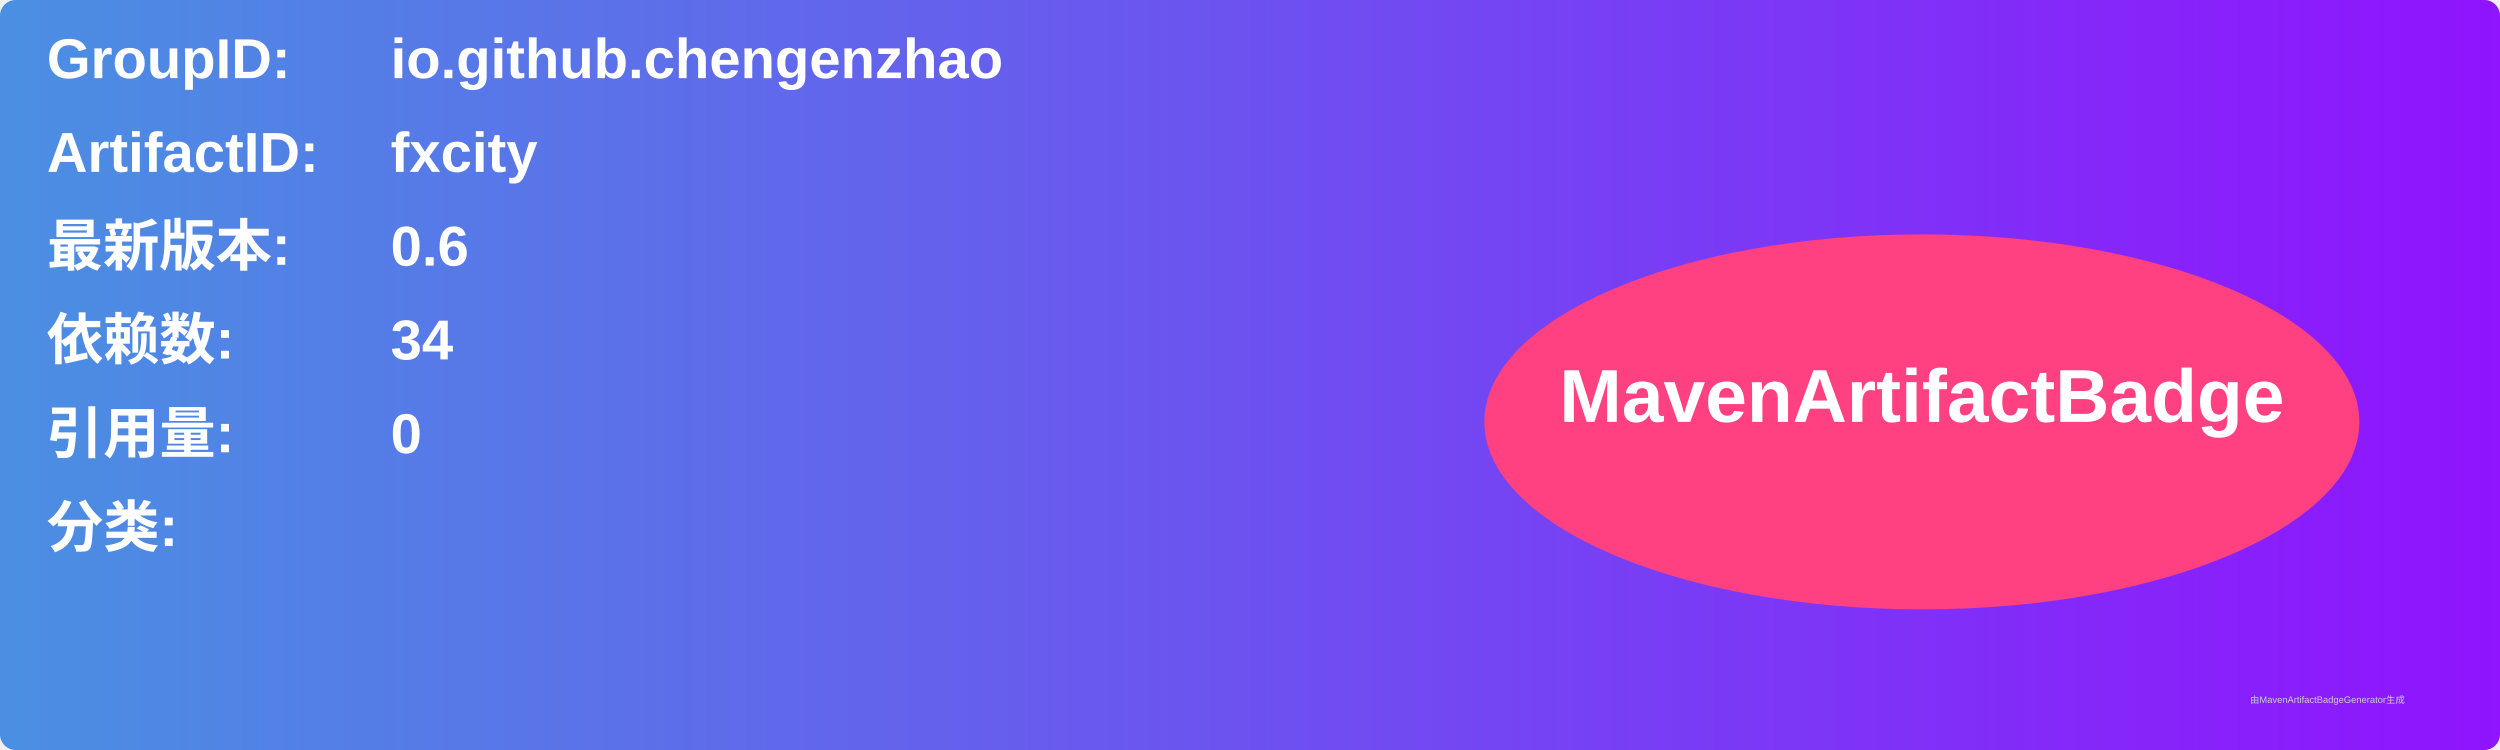
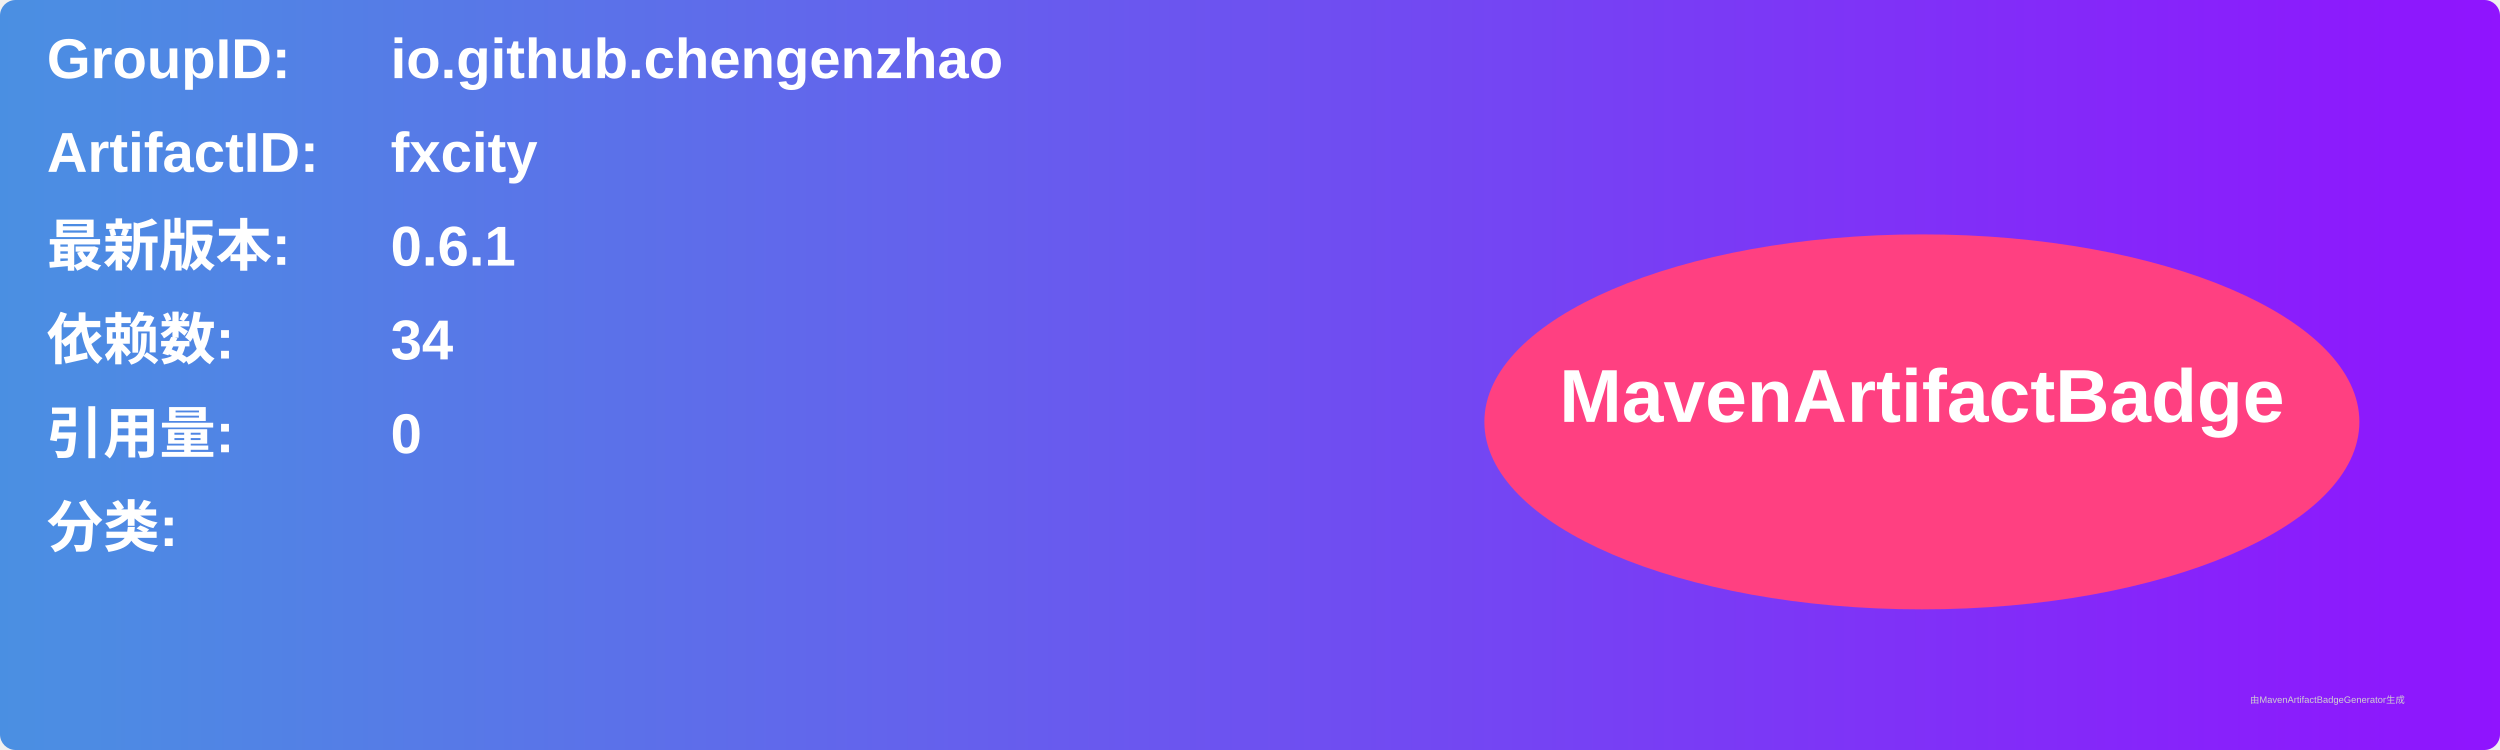
<svg xmlns="http://www.w3.org/2000/svg" width="800" height="240" viewBox="0 0 800 240">
  <linearGradient id="grad" x1="0%" y1="0%" x2="100%" y2="0%">
    <stop offset="0%" stop-color="#4a90e2" />
    <stop offset="100%" stop-color="#9013fe" />
  </linearGradient>
  <rect width="100%" height="100%" rx="5" ry="5" fill="url(#grad)" />
  <g transform="translate(15, 15)">
    <text x="0" y="10" font-family="Arial" font-size="18" fill="white" font-weight="bold" width="260">GroupID:</text>
    <text x="110" y="10" font-family="Arial" font-size="18" fill="white" font-weight="bold" width="460">io.github.chengenzhao</text>
    <text x="0" y="40" font-family="Arial" font-size="18" fill="white" font-weight="bold" width="260">ArtifactID:</text>
    <text x="110" y="40" font-family="Arial" font-size="18" fill="white" font-weight="bold" width="460">fxcity</text>
    <text x="0" y="70" font-family="Arial" font-size="18" fill="white" font-weight="bold">最新版本:</text>
    <text x="110" y="70" font-family="Arial" font-size="18" fill="white" font-weight="bold">
-       <tspan font-weight="bold">0.6</tspan>
+       <tspan font-weight="bold">0.6.1</tspan>
    </text>
    <text x="0" y="100" font-family="Arial" font-size="18" fill="white" font-weight="bold">依赖数: </text>
    <text x="110" y="100" font-family="Arial" font-size="18" fill="white">
      <tspan font-weight="bold">34</tspan>
    </text>
    <text x="0" y="130" font-family="Arial" font-size="18" fill="white" font-weight="bold">引用量: </text>
    <text x="110" y="130" font-family="Arial" font-size="18" fill="white">
      <tspan font-weight="bold">0</tspan>
    </text>
    <text x="0" y="160" font-family="Arial" font-size="18" fill="white" font-weight="bold">分类:</text>
    <text x="10" y="190" font-family="Arial" font-size="10" fill="white">
      <tspan font-weight="bold" />
    </text>
    <ellipse cx="600" cy="120" rx="140" ry="60" fill="#ff4081" />
    <text x="600" y="120" text-anchor="middle" font-family="Arial" font-size="24" fill="white" font-weight="bold">MavenArtifactBadge</text>
  </g>
  <text x="720" y="225" font-family="Arial" font-size="3" fill="#d0d0d0">由MavenArtifactBadgeGenerator生成</text>
</svg>
